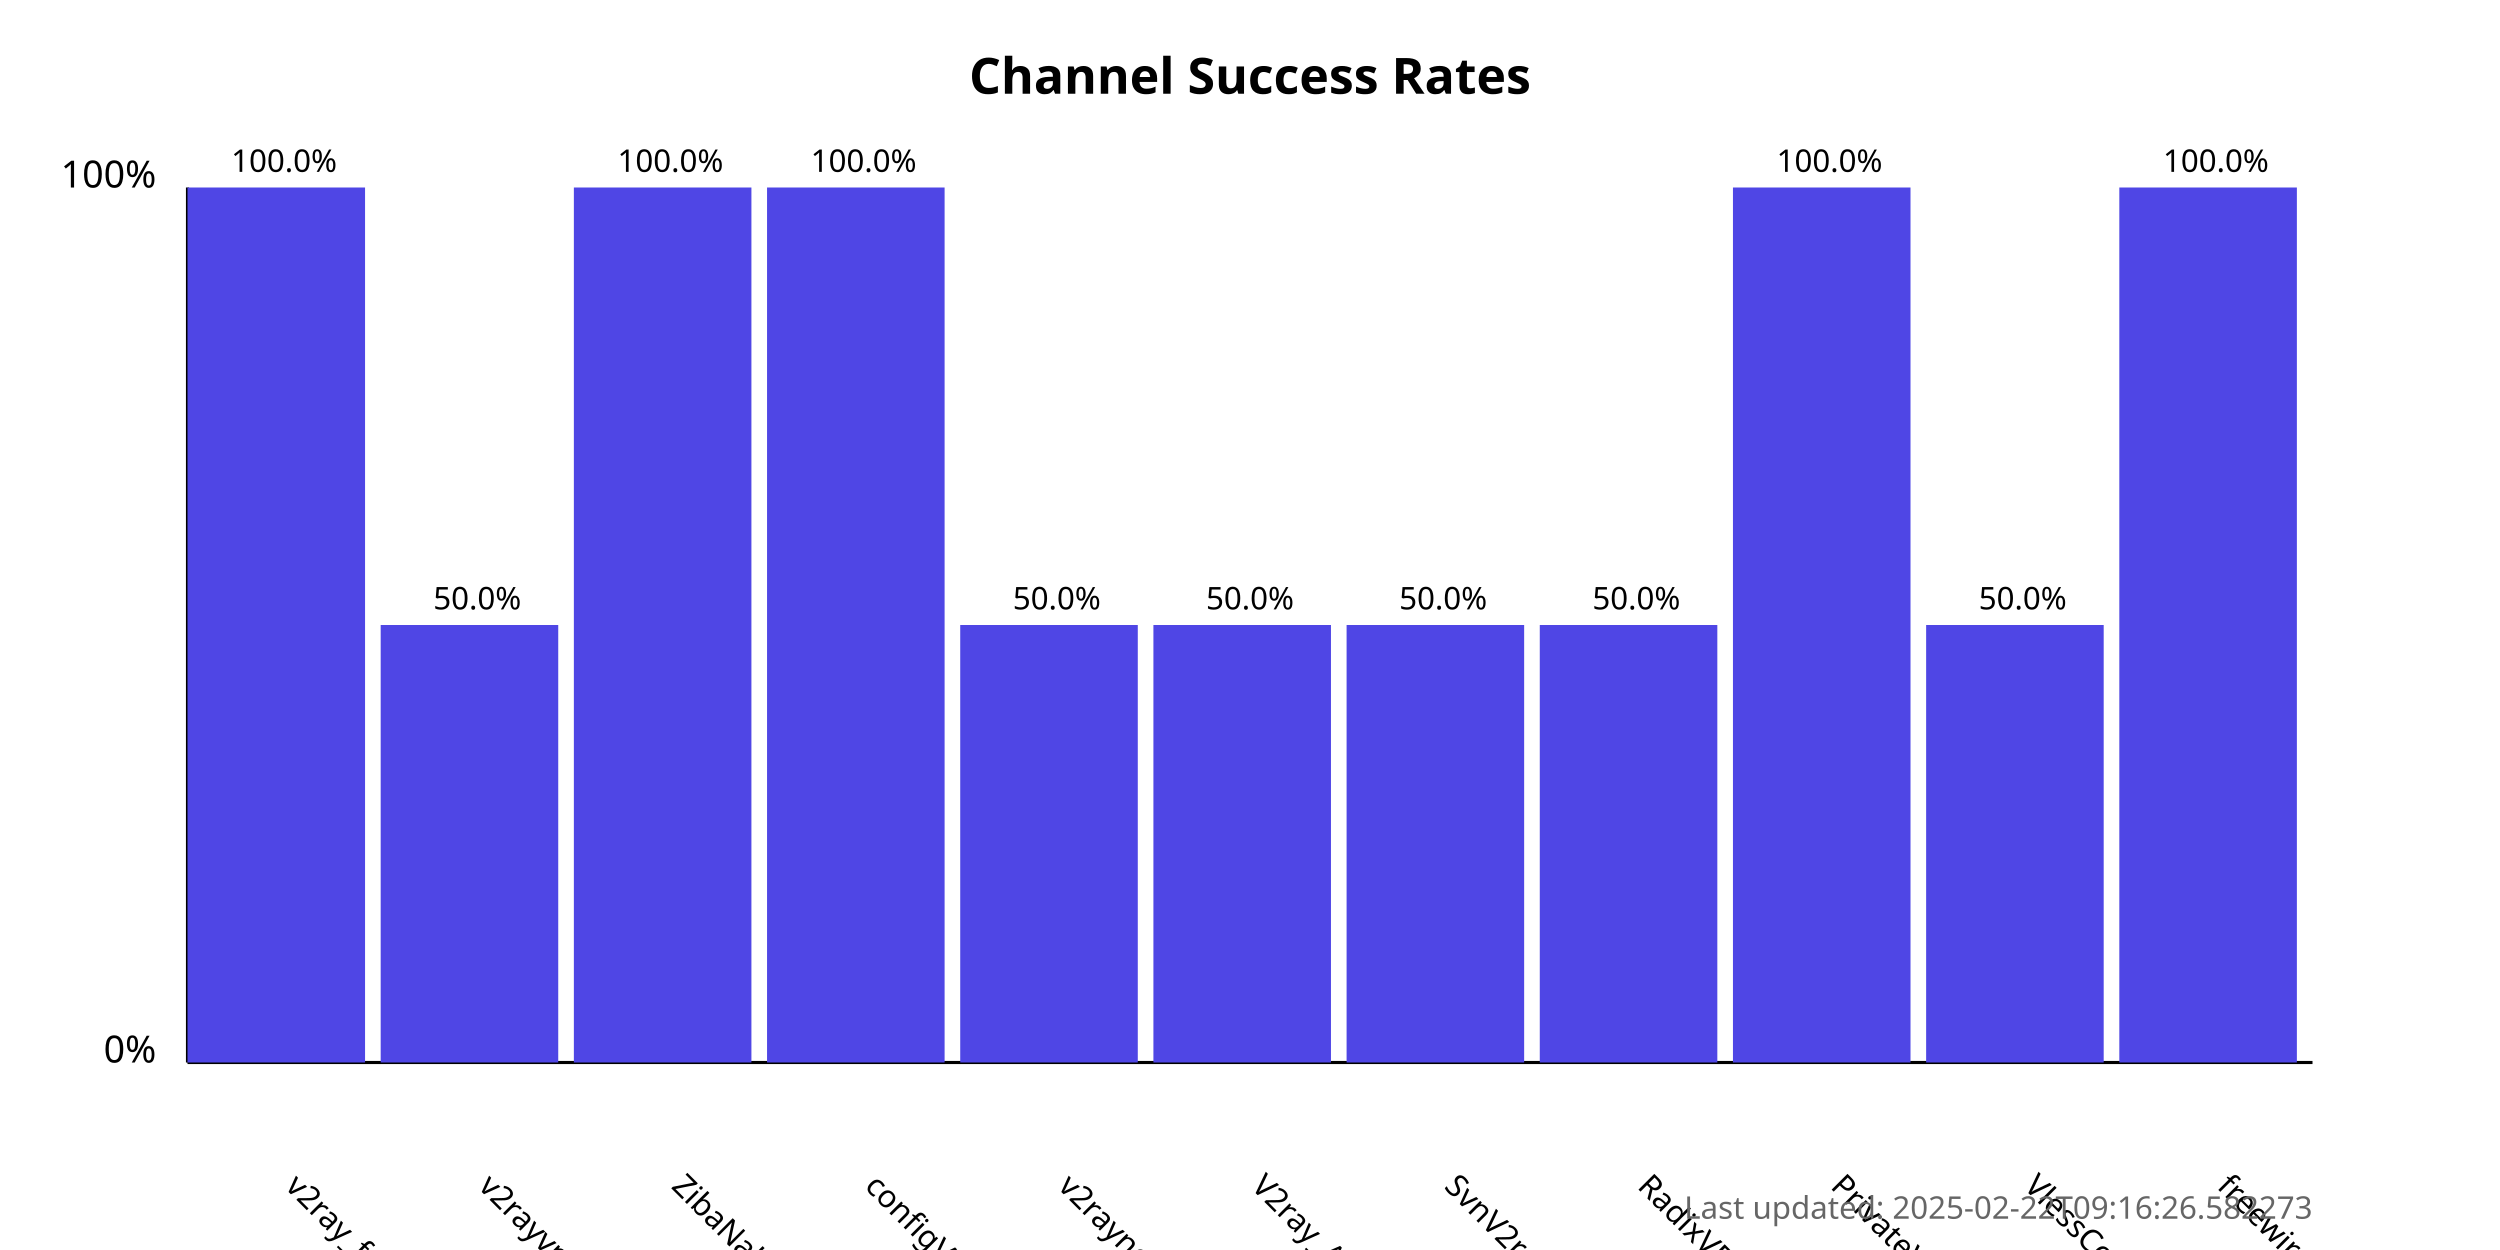
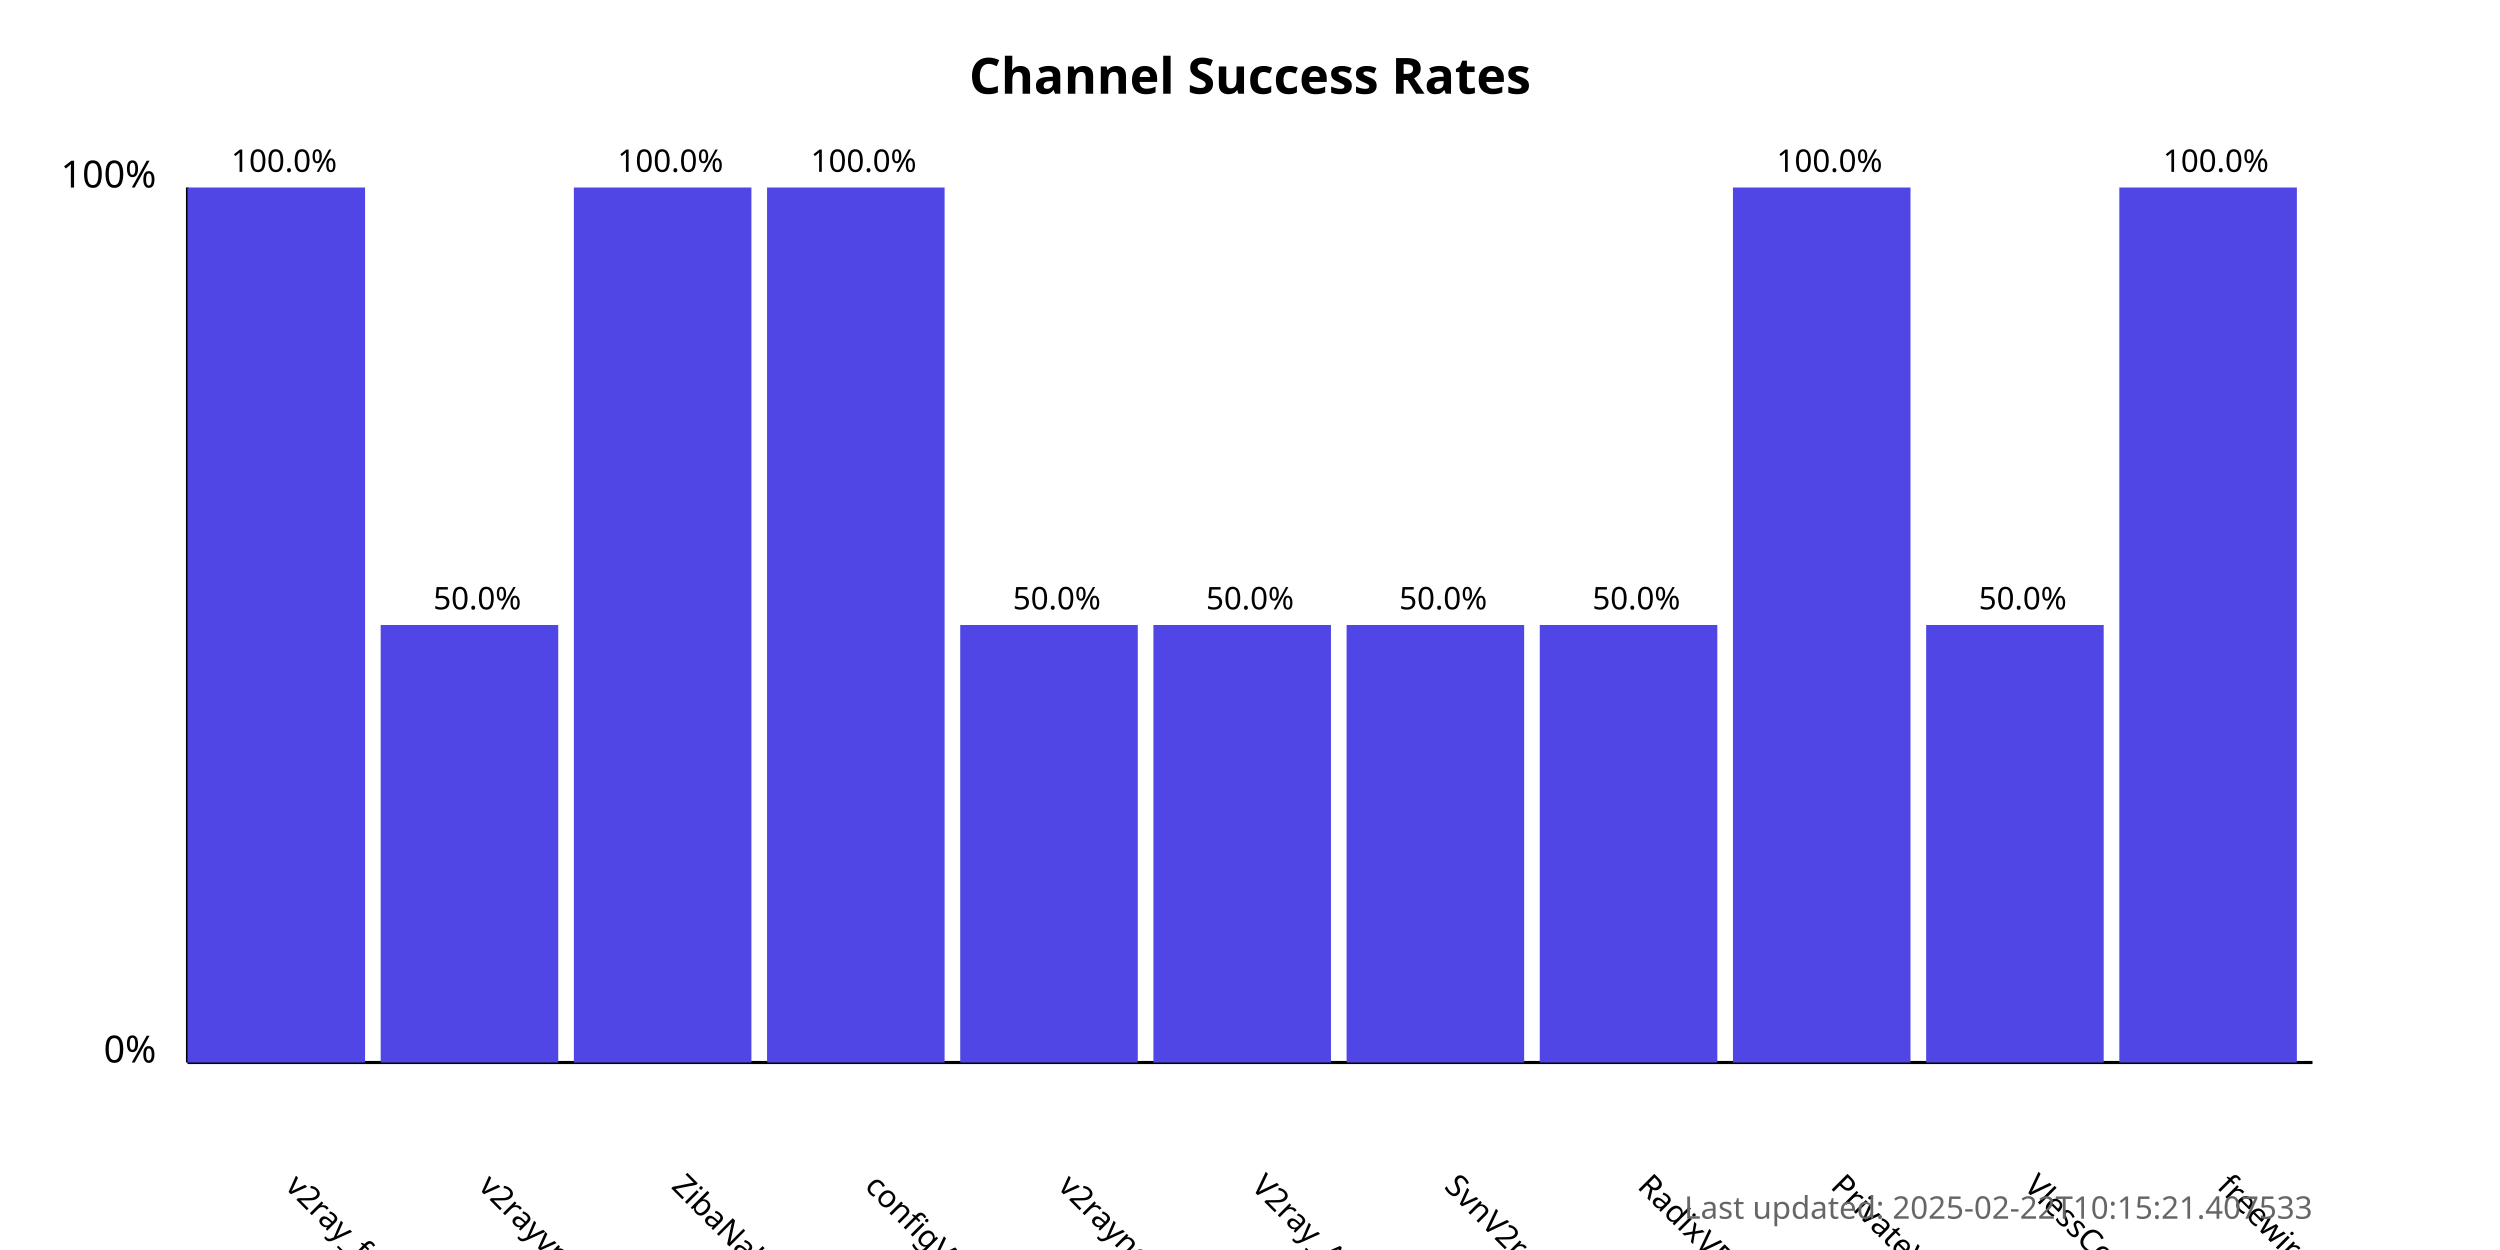
<svg xmlns="http://www.w3.org/2000/svg" width="800" height="400">
  <style>
            .chart-title { font: bold 16px sans-serif; }
            .axis-label { font: 12px sans-serif; }
            .tick-label { font: 10px sans-serif; }
            .bar { fill: #4f46e5; }
            .bar:hover { fill: #6366f1; }
            .timestamp { font: 10px sans-serif; fill: #666; }
        </style>
  <text x="400.0" y="30" text-anchor="middle" class="chart-title">
            Channel Success Rates
        </text>
  <line x1="60" y1="340" x2="60" y2="60" stroke="black" stroke-width="1" />
  <line x1="60" y1="340" x2="740" y2="340" stroke="black" stroke-width="1" />
  <text x="50" y="340" text-anchor="end" class="axis-label">0%</text>
  <text x="50" y="60" text-anchor="end" class="axis-label">100%</text>
  <g>
    <rect x="60" y="60.0" width="56.818" height="280.0" class="bar" />
    <text x="90.909" y="380" transform="rotate(45, 90.90909, 380)" text-anchor="start" class="tick-label">
                v2ray_free_conf
            </text>
    <text x="90.909" y="55.0" text-anchor="middle" class="tick-label">
                100.0%
            </text>
  </g>
  <g>
    <rect x="121.818" y="200.0" width="56.818" height="140.0" class="bar" />
    <text x="152.727" y="380" transform="rotate(45, 152.7273, 380)" text-anchor="start" class="tick-label">
                v2rayvpno
            </text>
    <text x="152.727" y="195.0" text-anchor="middle" class="tick-label">
                50.0%
            </text>
  </g>
  <g>
    <rect x="183.636" y="60.0" width="56.818" height="280.0" class="bar" />
    <text x="214.545" y="380" transform="rotate(45, 214.5455, 380)" text-anchor="start" class="tick-label">
                ZibaNabz
            </text>
    <text x="214.545" y="55.0" text-anchor="middle" class="tick-label">
                100.0%
            </text>
  </g>
  <g>
    <rect x="245.455" y="60.0" width="56.818" height="280.0" class="bar" />
    <text x="276.364" y="380" transform="rotate(45, 276.3636, 380)" text-anchor="start" class="tick-label">
                configV2rayForFree
            </text>
    <text x="276.364" y="55.0" text-anchor="middle" class="tick-label">
                100.0%
            </text>
  </g>
  <g>
    <rect x="307.273" y="200.0" width="56.818" height="140.0" class="bar" />
    <text x="338.182" y="380" transform="rotate(45, 338.1818, 380)" text-anchor="start" class="tick-label">
                v2rayngvpn
            </text>
    <text x="338.182" y="195.0" text-anchor="middle" class="tick-label">
                50.0%
            </text>
  </g>
  <g>
    <rect x="369.091" y="200.0" width="56.818" height="140.0" class="bar" />
    <text x="400.0" y="380" transform="rotate(45, 400.0, 380)" text-anchor="start" class="tick-label">
                V2ray_Alpha
            </text>
    <text x="400.0" y="195.0" text-anchor="middle" class="tick-label">
                50.0%
            </text>
  </g>
  <g>
    <rect x="430.909" y="200.0" width="56.818" height="140.0" class="bar" />
    <text x="461.818" y="380" transform="rotate(45, 461.8182, 380)" text-anchor="start" class="tick-label">
                SvnV2ray
            </text>
    <text x="461.818" y="195.0" text-anchor="middle" class="tick-label">
                50.0%
            </text>
  </g>
  <g>
    <rect x="492.727" y="200.0" width="56.818" height="140.0" class="bar" />
    <text x="523.636" y="380" transform="rotate(45, 523.6364, 380)" text-anchor="start" class="tick-label">
                RadixVPN
            </text>
    <text x="523.636" y="195.0" text-anchor="middle" class="tick-label">
                50.0%
            </text>
  </g>
  <g>
    <rect x="554.545" y="60.0" width="56.818" height="280.0" class="bar" />
    <text x="585.455" y="380" transform="rotate(45, 585.4545, 380)" text-anchor="start" class="tick-label">
                PrivateVPNs
            </text>
    <text x="585.455" y="55.0" text-anchor="middle" class="tick-label">
                100.0%
            </text>
  </g>
  <g>
    <rect x="616.364" y="200.0" width="56.818" height="140.0" class="bar" />
    <text x="647.273" y="380" transform="rotate(45, 647.2727, 380)" text-anchor="start" class="tick-label">
                VlessConfig
            </text>
    <text x="647.273" y="195.0" text-anchor="middle" class="tick-label">
                50.0%
            </text>
  </g>
  <g>
    <rect x="678.182" y="60.0" width="56.818" height="280.0" class="bar" />
    <text x="709.091" y="380" transform="rotate(45, 709.0909, 380)" text-anchor="start" class="tick-label">
                freewireguard
            </text>
    <text x="709.091" y="55.0" text-anchor="middle" class="tick-label">
                100.0%
            </text>
  </g>
  <text x="740" y="390" text-anchor="end" class="timestamp">
-             Last updated: 2025-02-22T09:16:26.582273
+             Last updated: 2025-02-22T10:15:21.407533
        </text>
</svg>
